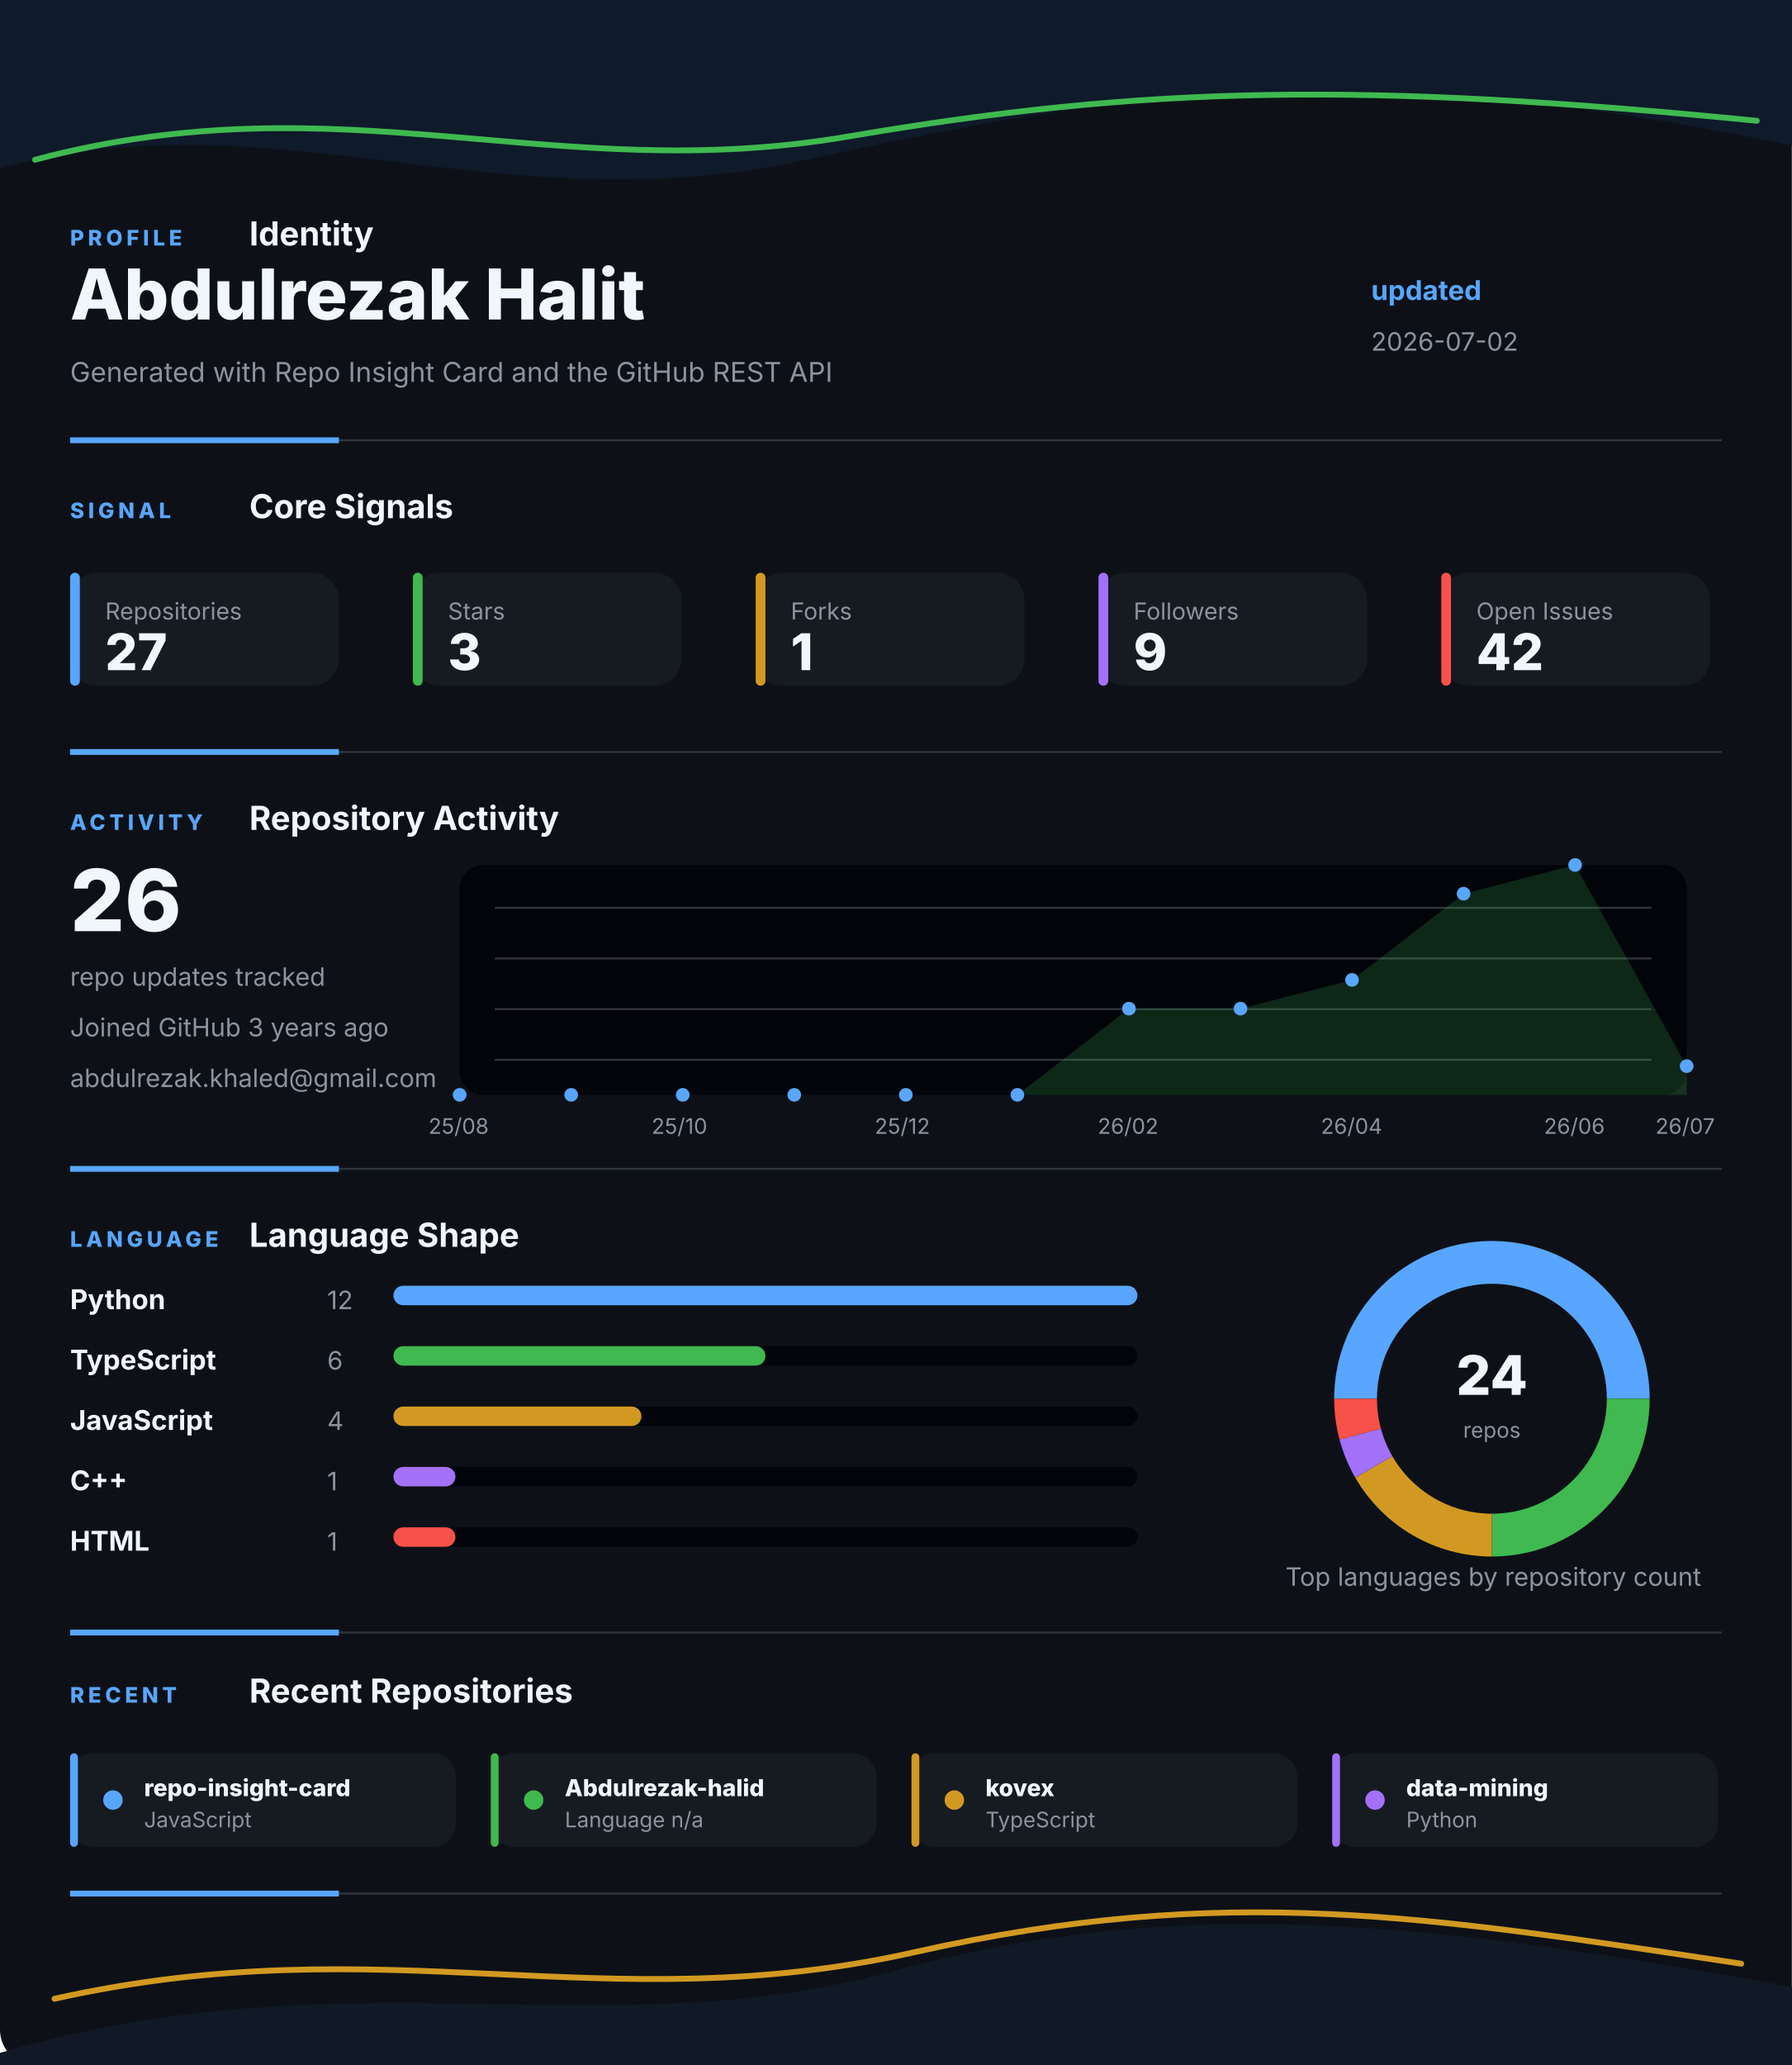
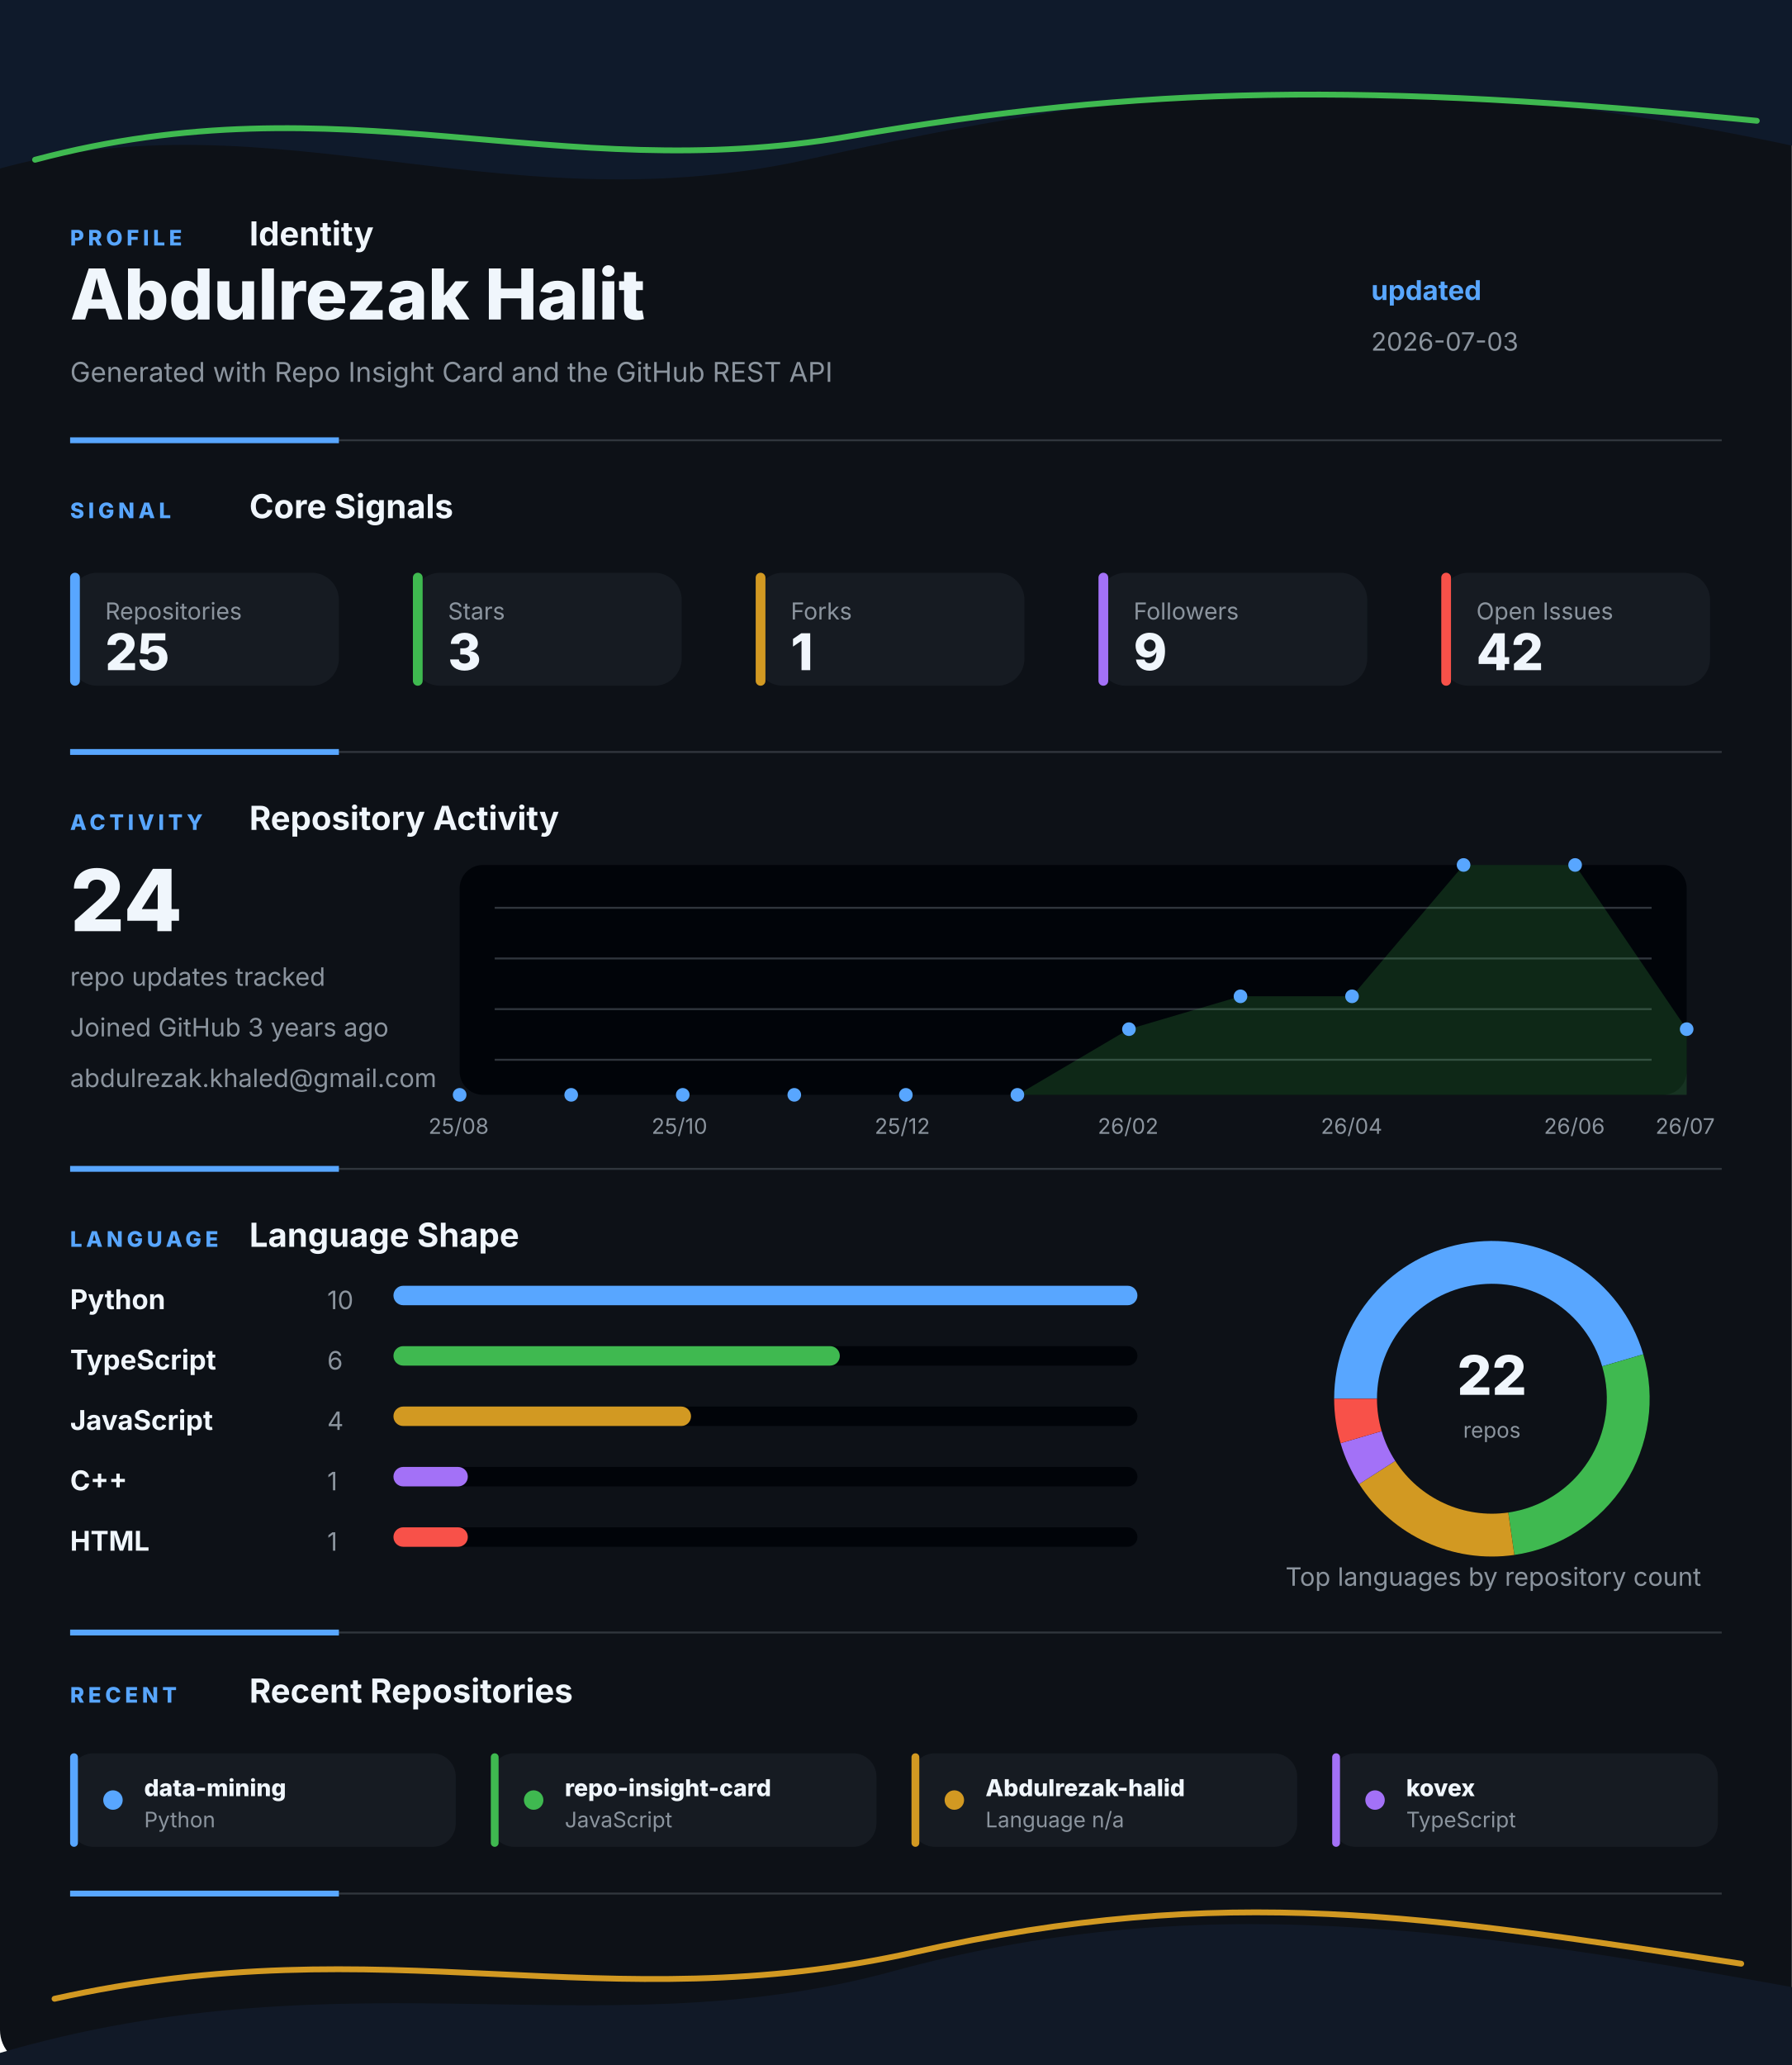
<svg xmlns="http://www.w3.org/2000/svg" width="920" height="1060" viewBox="0 0 920 1060" fill="none" role="img" aria-labelledby="title desc">
  <style>
    .gesture-top {
      animation: driftTop 8s ease-in-out infinite alternate;
      transform-origin: 50% 0%;
    }
    .gesture-bottom {
      animation: driftBottom 9s ease-in-out infinite alternate;
      transform-origin: 50% 100%;
    }
    .gesture-glow {
      animation: breathe 5s ease-in-out infinite alternate;
    }
    .section {
      animation: settle 700ms ease both;
    }
    .section-profile { animation-delay: 80ms; }
    .section-signal { animation-delay: 180ms; }
    .section-activity { animation-delay: 280ms; }
    .section-language { animation-delay: 380ms; }
    .section-recent { animation-delay: 480ms; }
    .metric-tile {
      animation: tileLift 4s ease-in-out infinite alternate;
      transform-box: fill-box;
      transform-origin: center;
    }
    .chart-line {
      stroke-dasharray: 1200;
      stroke-dashoffset: 1200;
      animation: drawLine 1.4s ease 500ms forwards;
    }
    .chart-dot {
      animation: pulseDot 2.6s ease-in-out infinite;
      transform-box: fill-box;
      transform-origin: center;
    }
    .bar-fill {
      animation: barBreathe 3.2s ease-in-out infinite alternate;
      transform-box: fill-box;
      transform-origin: left center;
    }
    .donut-slice {
      animation: ringGlow 3.8s ease-in-out infinite alternate;
    }
    @keyframes driftTop {
      from { transform: translateX(-8px) translateY(0); opacity: 0.86; }
      to { transform: translateX(8px) translateY(10px); opacity: 1; }
    }
    @keyframes driftBottom {
      from { transform: translateX(8px) translateY(4px); opacity: 0.82; }
      to { transform: translateX(-10px) translateY(-8px); opacity: 1; }
    }
    @keyframes breathe {
      from { opacity: 0.18; }
      to { opacity: 0.46; }
    }
    @keyframes settle {
      from { opacity: 0; transform: translateY(12px); }
      to { opacity: 1; transform: translateY(0); }
    }
    @keyframes tileLift {
      from { transform: translateY(0); }
      to { transform: translateY(-3px); }
    }
    @keyframes drawLine {
      to { stroke-dashoffset: 0; }
    }
    @keyframes pulseDot {
      0%, 100% { transform: scale(1); opacity: 0.86; }
      50% { transform: scale(1.45); opacity: 1; }
    }
    @keyframes barBreathe {
      from { opacity: 0.78; }
      to { opacity: 1; }
    }
    @keyframes ringGlow {
      from { opacity: 0.74; }
      to { opacity: 1; }
    }
  </style>
  <rect width="920" height="1060" rx="18" fill="#0D1117" />
  <g class="gesture-top" aria-hidden="true">
    <path d="M -18 92 C 130 42, 250 118, 414 82 S 706 26, 944 80 V 0 H -18 Z" fill="#0F1A2B" />
    <path class="gesture-glow" d="M 18 82 C 176 40, 284 96, 436 70 S 700 42, 902 62" stroke="#3FB950" stroke-width="3" stroke-linecap="round" />
  </g>
  <g class="section section-profile">
    <g>
      <text x="36" y="126" fill="#58A6FF" font-family="Inter, Segoe UI, Arial, sans-serif" font-size="11" font-weight="800" letter-spacing="2">PROFILE</text>
      <text x="128" y="126" fill="#F0F6FC" font-family="Inter, Segoe UI, Arial, sans-serif" font-size="17" font-weight="700">Identity</text>
    </g>
    <text x="36" y="164" fill="#F0F6FC" font-family="Inter, Segoe UI, Arial, sans-serif" font-size="36" font-weight="800">Abdulrezak Halit</text>
    <text x="36" y="196" fill="#8B949E" font-family="Inter, Segoe UI, Arial, sans-serif" font-size="14">Generated with Repo Insight Card and the GitHub REST API</text>
    <text x="704" y="154" fill="#58A6FF" font-family="Inter, Segoe UI, Arial, sans-serif" font-size="14" font-weight="700">updated</text>
-     <text x="704" y="180" fill="#8B949E" font-family="Inter, Segoe UI, Arial, sans-serif" font-size="13">2026-07-02</text>
+     <text x="704" y="180" fill="#8B949E" font-family="Inter, Segoe UI, Arial, sans-serif" font-size="13">2026-07-03</text>
    <g>
      <line x1="36" y1="226" x2="884" y2="226" stroke="#30363D" stroke-width="1" />
      <line x1="36" y1="226" x2="174" y2="226" stroke="#58A6FF" stroke-width="3" />
    </g>
  </g>
  <g class="section section-signal">
    <g>
      <text x="36" y="266" fill="#58A6FF" font-family="Inter, Segoe UI, Arial, sans-serif" font-size="11" font-weight="800" letter-spacing="2">SIGNAL</text>
      <text x="128" y="266" fill="#F0F6FC" font-family="Inter, Segoe UI, Arial, sans-serif" font-size="17" font-weight="700">Core Signals</text>
    </g>
    <g class="metric-tile">
      <rect x="36" y="294" width="138" height="58" rx="14" fill="#161B22" />
      <rect x="36" y="294" width="5" height="58" rx="2.5" fill="#58A6FF" />
      <text x="54" y="318" fill="#8B949E" font-family="Inter, Segoe UI, Arial, sans-serif" font-size="12">Repositories</text>
-       <text x="54" y="344" fill="#F0F6FC" font-family="Inter, Segoe UI, Arial, sans-serif" font-size="26" font-weight="800">27</text>
+       <text x="54" y="344" fill="#F0F6FC" font-family="Inter, Segoe UI, Arial, sans-serif" font-size="26" font-weight="800">25</text>
    </g>
    <g class="metric-tile">
      <rect x="212" y="294" width="138" height="58" rx="14" fill="#161B22" />
      <rect x="212" y="294" width="5" height="58" rx="2.5" fill="#3FB950" />
      <text x="230" y="318" fill="#8B949E" font-family="Inter, Segoe UI, Arial, sans-serif" font-size="12">Stars</text>
      <text x="230" y="344" fill="#F0F6FC" font-family="Inter, Segoe UI, Arial, sans-serif" font-size="26" font-weight="800">3</text>
    </g>
    <g class="metric-tile">
      <rect x="388" y="294" width="138" height="58" rx="14" fill="#161B22" />
      <rect x="388" y="294" width="5" height="58" rx="2.5" fill="#D29922" />
      <text x="406" y="318" fill="#8B949E" font-family="Inter, Segoe UI, Arial, sans-serif" font-size="12">Forks</text>
      <text x="406" y="344" fill="#F0F6FC" font-family="Inter, Segoe UI, Arial, sans-serif" font-size="26" font-weight="800">1</text>
    </g>
    <g class="metric-tile">
      <rect x="564" y="294" width="138" height="58" rx="14" fill="#161B22" />
      <rect x="564" y="294" width="5" height="58" rx="2.5" fill="#A371F7" />
      <text x="582" y="318" fill="#8B949E" font-family="Inter, Segoe UI, Arial, sans-serif" font-size="12">Followers</text>
      <text x="582" y="344" fill="#F0F6FC" font-family="Inter, Segoe UI, Arial, sans-serif" font-size="26" font-weight="800">9</text>
    </g>
    <g class="metric-tile">
      <rect x="740" y="294" width="138" height="58" rx="14" fill="#161B22" />
      <rect x="740" y="294" width="5" height="58" rx="2.5" fill="#F85149" />
      <text x="758" y="318" fill="#8B949E" font-family="Inter, Segoe UI, Arial, sans-serif" font-size="12">Open Issues</text>
      <text x="758" y="344" fill="#F0F6FC" font-family="Inter, Segoe UI, Arial, sans-serif" font-size="26" font-weight="800">42</text>
    </g>
    <g>
      <line x1="36" y1="386" x2="884" y2="386" stroke="#30363D" stroke-width="1" />
      <line x1="36" y1="386" x2="174" y2="386" stroke="#58A6FF" stroke-width="3" />
    </g>
  </g>
  <g class="section section-activity">
    <g>
      <text x="36" y="426" fill="#58A6FF" font-family="Inter, Segoe UI, Arial, sans-serif" font-size="11" font-weight="800" letter-spacing="2">ACTIVITY</text>
      <text x="128" y="426" fill="#F0F6FC" font-family="Inter, Segoe UI, Arial, sans-serif" font-size="17" font-weight="700">Repository Activity</text>
    </g>
    <g>
      <rect x="236" y="444" width="630" height="118" rx="12" fill="#010409" />
      <line x1="254" y1="466" x2="848" y2="466" stroke="#30363D" stroke-width="1" />
      <line x1="254" y1="492" x2="848" y2="492" stroke="#30363D" stroke-width="1" />
      <line x1="254" y1="518" x2="848" y2="518" stroke="#30363D" stroke-width="1" />
      <line x1="254" y1="544" x2="848" y2="544" stroke="#30363D" stroke-width="1" />
-       <polygon points="236,562 236.0,562.0 293.3,562.0 350.5,562.0 407.8,562.0 465.1,562.0 522.4,562.0 579.6,517.8 636.9,517.8 694.2,503.0 751.5,458.8 808.7,444.0 866.0,547.3 866,562" fill="#3FB950" opacity="0.2" />
-       <polyline class="chart-line" points="236.0,562.0 293.3,562.0 350.5,562.0 407.8,562.0 465.1,562.0 522.4,562.0 579.6,517.8 636.9,517.8 694.2,503.0 751.5,458.8 808.7,444.0 866.0,547.3" fill="none" stroke="#3FB950" stroke-width="4" stroke-linecap="round" stroke-linejoin="round" />
+       <polygon points="236,562 236.0,562.0 293.3,562.0 350.5,562.0 407.8,562.0 465.1,562.0 522.4,562.0 579.6,528.3 636.9,511.4 694.2,511.4 751.5,444.0 808.7,444.0 866.0,528.3 866,562" fill="#3FB950" opacity="0.2" />
+       <polyline class="chart-line" points="236.0,562.0 293.3,562.0 350.5,562.0 407.8,562.0 465.1,562.0 522.4,562.0 579.6,528.3 636.9,511.4 694.2,511.4 751.5,444.0 808.7,444.0 866.0,528.3" fill="none" stroke="#3FB950" stroke-width="4" stroke-linecap="round" stroke-linejoin="round" />
      <circle class="chart-dot" style="animation-delay: 0ms" cx="236" cy="562" r="3.5" fill="#58A6FF" />
      <circle class="chart-dot" style="animation-delay: 90ms" cx="293.273" cy="562" r="3.5" fill="#58A6FF" />
      <circle class="chart-dot" style="animation-delay: 180ms" cx="350.545" cy="562" r="3.5" fill="#58A6FF" />
      <circle class="chart-dot" style="animation-delay: 270ms" cx="407.818" cy="562" r="3.5" fill="#58A6FF" />
      <circle class="chart-dot" style="animation-delay: 360ms" cx="465.091" cy="562" r="3.5" fill="#58A6FF" />
      <circle class="chart-dot" style="animation-delay: 450ms" cx="522.364" cy="562" r="3.5" fill="#58A6FF" />
-       <circle class="chart-dot" style="animation-delay: 540ms" cx="579.636" cy="517.75" r="3.5" fill="#58A6FF" />
-       <circle class="chart-dot" style="animation-delay: 630ms" cx="636.909" cy="517.75" r="3.5" fill="#58A6FF" />
-       <circle class="chart-dot" style="animation-delay: 720ms" cx="694.182" cy="503" r="3.5" fill="#58A6FF" />
-       <circle class="chart-dot" style="animation-delay: 810ms" cx="751.455" cy="458.75" r="3.5" fill="#58A6FF" />
+       <circle class="chart-dot" style="animation-delay: 540ms" cx="579.636" cy="528.286" r="3.5" fill="#58A6FF" />
+       <circle class="chart-dot" style="animation-delay: 630ms" cx="636.909" cy="511.429" r="3.5" fill="#58A6FF" />
+       <circle class="chart-dot" style="animation-delay: 720ms" cx="694.182" cy="511.429" r="3.5" fill="#58A6FF" />
+       <circle class="chart-dot" style="animation-delay: 810ms" cx="751.455" cy="444" r="3.5" fill="#58A6FF" />
      <circle class="chart-dot" style="animation-delay: 900ms" cx="808.727" cy="444" r="3.5" fill="#58A6FF" />
-       <circle class="chart-dot" style="animation-delay: 990ms" cx="866" cy="547.25" r="3.5" fill="#58A6FF" />
+       <circle class="chart-dot" style="animation-delay: 990ms" cx="866" cy="528.286" r="3.5" fill="#58A6FF" />
      <text x="220" y="582" fill="#8B949E" font-family="Inter, Segoe UI, Arial, sans-serif" font-size="11">25/08</text>
      <text x="334.545" y="582" fill="#8B949E" font-family="Inter, Segoe UI, Arial, sans-serif" font-size="11">25/10</text>
      <text x="449.091" y="582" fill="#8B949E" font-family="Inter, Segoe UI, Arial, sans-serif" font-size="11">25/12</text>
      <text x="563.636" y="582" fill="#8B949E" font-family="Inter, Segoe UI, Arial, sans-serif" font-size="11">26/02</text>
      <text x="678.182" y="582" fill="#8B949E" font-family="Inter, Segoe UI, Arial, sans-serif" font-size="11">26/04</text>
      <text x="792.727" y="582" fill="#8B949E" font-family="Inter, Segoe UI, Arial, sans-serif" font-size="11">26/06</text>
      <text x="850" y="582" fill="#8B949E" font-family="Inter, Segoe UI, Arial, sans-serif" font-size="11">26/07</text>
    </g>
-     <text x="36" y="478" fill="#F0F6FC" font-family="Inter, Segoe UI, Arial, sans-serif" font-size="44" font-weight="800">26</text>
+     <text x="36" y="478" fill="#F0F6FC" font-family="Inter, Segoe UI, Arial, sans-serif" font-size="44" font-weight="800">24</text>
    <text x="36" y="506" fill="#8B949E" font-family="Inter, Segoe UI, Arial, sans-serif" font-size="13">repo updates tracked</text>
    <text x="36" y="532" fill="#8B949E" font-family="Inter, Segoe UI, Arial, sans-serif" font-size="13">Joined GitHub 3 years ago</text>
    <text x="36" y="558" fill="#8B949E" font-family="Inter, Segoe UI, Arial, sans-serif" font-size="13">abdulrezak.khaled@gmail.com</text>
    <g>
      <line x1="36" y1="600" x2="884" y2="600" stroke="#30363D" stroke-width="1" />
      <line x1="36" y1="600" x2="174" y2="600" stroke="#58A6FF" stroke-width="3" />
    </g>
  </g>
  <g class="section section-language">
    <g>
      <text x="36" y="640" fill="#58A6FF" font-family="Inter, Segoe UI, Arial, sans-serif" font-size="11" font-weight="800" letter-spacing="2">LANGUAGE</text>
      <text x="128" y="640" fill="#F0F6FC" font-family="Inter, Segoe UI, Arial, sans-serif" font-size="17" font-weight="700">Language Shape</text>
    </g>
    <g>
      <g>
        <text x="36" y="672" fill="#F0F6FC" font-family="Inter, Segoe UI, Arial, sans-serif" font-size="14" font-weight="700">Python</text>
-         <text x="168" y="672" fill="#8B949E" font-family="Inter, Segoe UI, Arial, sans-serif" font-size="13">12</text>
+         <text x="168" y="672" fill="#8B949E" font-family="Inter, Segoe UI, Arial, sans-serif" font-size="13">10</text>
        <rect x="202" y="660" width="382" height="10" rx="5" fill="#010409" />
        <rect class="bar-fill" x="202" y="660" width="382" height="10" rx="5" fill="#58A6FF" />
      </g>
      <g>
        <text x="36" y="703" fill="#F0F6FC" font-family="Inter, Segoe UI, Arial, sans-serif" font-size="14" font-weight="700">TypeScript</text>
        <text x="168" y="703" fill="#8B949E" font-family="Inter, Segoe UI, Arial, sans-serif" font-size="13">6</text>
        <rect x="202" y="691" width="382" height="10" rx="5" fill="#010409" />
-         <rect class="bar-fill" x="202" y="691" width="191" height="10" rx="5" fill="#3FB950" />
+         <rect class="bar-fill" x="202" y="691" width="229.2" height="10" rx="5" fill="#3FB950" />
      </g>
      <g>
        <text x="36" y="734" fill="#F0F6FC" font-family="Inter, Segoe UI, Arial, sans-serif" font-size="14" font-weight="700">JavaScript</text>
        <text x="168" y="734" fill="#8B949E" font-family="Inter, Segoe UI, Arial, sans-serif" font-size="13">4</text>
        <rect x="202" y="722" width="382" height="10" rx="5" fill="#010409" />
-         <rect class="bar-fill" x="202" y="722" width="127.333" height="10" rx="5" fill="#D29922" />
+         <rect class="bar-fill" x="202" y="722" width="152.8" height="10" rx="5" fill="#D29922" />
      </g>
      <g>
        <text x="36" y="765" fill="#F0F6FC" font-family="Inter, Segoe UI, Arial, sans-serif" font-size="14" font-weight="700">C++</text>
        <text x="168" y="765" fill="#8B949E" font-family="Inter, Segoe UI, Arial, sans-serif" font-size="13">1</text>
        <rect x="202" y="753" width="382" height="10" rx="5" fill="#010409" />
-         <rect class="bar-fill" x="202" y="753" width="31.833" height="10" rx="5" fill="#A371F7" />
+         <rect class="bar-fill" x="202" y="753" width="38.2" height="10" rx="5" fill="#A371F7" />
      </g>
      <g>
        <text x="36" y="796" fill="#F0F6FC" font-family="Inter, Segoe UI, Arial, sans-serif" font-size="14" font-weight="700">HTML</text>
        <text x="168" y="796" fill="#8B949E" font-family="Inter, Segoe UI, Arial, sans-serif" font-size="13">1</text>
        <rect x="202" y="784" width="382" height="10" rx="5" fill="#010409" />
-         <rect class="bar-fill" x="202" y="784" width="31.833" height="10" rx="5" fill="#F85149" />
+         <rect class="bar-fill" x="202" y="784" width="38.2" height="10" rx="5" fill="#F85149" />
      </g>
    </g>
    <g>
      <circle cx="766" cy="718" r="70" fill="none" stroke="#010409" stroke-width="22" />
-       <path class="donut-slice" d="M 836 718 A 70 70 0 0 0 696 718" fill="none" stroke="#58A6FF" stroke-width="22" stroke-linecap="butt" />
-       <path class="donut-slice" d="M 766 788 A 70 70 0 0 0 836 718" fill="none" stroke="#3FB950" stroke-width="22" stroke-linecap="butt" />
-       <path class="donut-slice" d="M 705.378 753 A 70 70 0 0 0 766 788" fill="none" stroke="#D29922" stroke-width="22" stroke-linecap="butt" />
-       <path class="donut-slice" d="M 698.385 736.117 A 70 70 0 0 0 705.378 753" fill="none" stroke="#A371F7" stroke-width="22" stroke-linecap="butt" />
-       <path class="donut-slice" d="M 696 718 A 70 70 0 0 0 698.385 736.117" fill="none" stroke="#F85149" stroke-width="22" stroke-linecap="butt" />
+       <path class="donut-slice" d="M 833.165 698.279 A 70 70 0 0 0 696 718" fill="none" stroke="#58A6FF" stroke-width="22" stroke-linecap="butt" />
+       <path class="donut-slice" d="M 775.962 787.288 A 70 70 0 0 0 833.165 698.279" fill="none" stroke="#3FB950" stroke-width="22" stroke-linecap="butt" />
+       <path class="donut-slice" d="M 707.112 755.845 A 70 70 0 0 0 775.962 787.288" fill="none" stroke="#D29922" stroke-width="22" stroke-linecap="butt" />
+       <path class="donut-slice" d="M 698.835 737.721 A 70 70 0 0 0 707.112 755.845" fill="none" stroke="#A371F7" stroke-width="22" stroke-linecap="butt" />
+       <path class="donut-slice" d="M 696 718 A 70 70 0 0 0 698.835 737.721" fill="none" stroke="#F85149" stroke-width="22" stroke-linecap="butt" />
      <circle cx="766" cy="718" r="56" fill="#0D1117" />
-       <text x="766" y="716" text-anchor="middle" fill="#F0F6FC" font-family="Inter, Segoe UI, Arial, sans-serif" font-size="28" font-weight="800">24</text>
+       <text x="766" y="716" text-anchor="middle" fill="#F0F6FC" font-family="Inter, Segoe UI, Arial, sans-serif" font-size="28" font-weight="800">22</text>
      <text x="766" y="738" text-anchor="middle" fill="#8B949E" font-family="Inter, Segoe UI, Arial, sans-serif" font-size="11">repos</text>
    </g>
    <text x="660" y="814" fill="#8B949E" font-family="Inter, Segoe UI, Arial, sans-serif" font-size="13">Top languages by repository count</text>
    <g>
      <line x1="36" y1="838" x2="884" y2="838" stroke="#30363D" stroke-width="1" />
      <line x1="36" y1="838" x2="174" y2="838" stroke="#58A6FF" stroke-width="3" />
    </g>
  </g>
  <g class="section section-recent">
    <g>
      <text x="36" y="874" fill="#58A6FF" font-family="Inter, Segoe UI, Arial, sans-serif" font-size="11" font-weight="800" letter-spacing="2">RECENT</text>
      <text x="128" y="874" fill="#F0F6FC" font-family="Inter, Segoe UI, Arial, sans-serif" font-size="17" font-weight="700">Recent Repositories</text>
    </g>
    <g>
      <g class="metric-tile">
        <rect x="36" y="900" width="198" height="48" rx="12" fill="#161B22" />
        <rect x="36" y="900" width="4" height="48" rx="2" fill="#58A6FF" />
        <circle cx="58" cy="924" r="5" fill="#58A6FF" />
-         <text x="74" y="922" fill="#F0F6FC" font-family="Inter, Segoe UI, Arial, sans-serif" font-size="12" font-weight="800">repo-insight-card</text>
-         <text x="74" y="938" fill="#8B949E" font-family="Inter, Segoe UI, Arial, sans-serif" font-size="11">JavaScript</text>
+         <text x="74" y="922" fill="#F0F6FC" font-family="Inter, Segoe UI, Arial, sans-serif" font-size="12" font-weight="800">data-mining</text>
+         <text x="74" y="938" fill="#8B949E" font-family="Inter, Segoe UI, Arial, sans-serif" font-size="11">Python</text>
      </g>
      <g class="metric-tile">
        <rect x="252" y="900" width="198" height="48" rx="12" fill="#161B22" />
        <rect x="252" y="900" width="4" height="48" rx="2" fill="#3FB950" />
        <circle cx="274" cy="924" r="5" fill="#3FB950" />
-         <text x="290" y="922" fill="#F0F6FC" font-family="Inter, Segoe UI, Arial, sans-serif" font-size="12" font-weight="800">Abdulrezak-halid</text>
-         <text x="290" y="938" fill="#8B949E" font-family="Inter, Segoe UI, Arial, sans-serif" font-size="11">Language n/a</text>
+         <text x="290" y="922" fill="#F0F6FC" font-family="Inter, Segoe UI, Arial, sans-serif" font-size="12" font-weight="800">repo-insight-card</text>
+         <text x="290" y="938" fill="#8B949E" font-family="Inter, Segoe UI, Arial, sans-serif" font-size="11">JavaScript</text>
      </g>
      <g class="metric-tile">
        <rect x="468" y="900" width="198" height="48" rx="12" fill="#161B22" />
        <rect x="468" y="900" width="4" height="48" rx="2" fill="#D29922" />
        <circle cx="490" cy="924" r="5" fill="#D29922" />
-         <text x="506" y="922" fill="#F0F6FC" font-family="Inter, Segoe UI, Arial, sans-serif" font-size="12" font-weight="800">kovex</text>
-         <text x="506" y="938" fill="#8B949E" font-family="Inter, Segoe UI, Arial, sans-serif" font-size="11">TypeScript</text>
+         <text x="506" y="922" fill="#F0F6FC" font-family="Inter, Segoe UI, Arial, sans-serif" font-size="12" font-weight="800">Abdulrezak-halid</text>
+         <text x="506" y="938" fill="#8B949E" font-family="Inter, Segoe UI, Arial, sans-serif" font-size="11">Language n/a</text>
      </g>
      <g class="metric-tile">
        <rect x="684" y="900" width="198" height="48" rx="12" fill="#161B22" />
        <rect x="684" y="900" width="4" height="48" rx="2" fill="#A371F7" />
        <circle cx="706" cy="924" r="5" fill="#A371F7" />
-         <text x="722" y="922" fill="#F0F6FC" font-family="Inter, Segoe UI, Arial, sans-serif" font-size="12" font-weight="800">data-mining</text>
-         <text x="722" y="938" fill="#8B949E" font-family="Inter, Segoe UI, Arial, sans-serif" font-size="11">Python</text>
+         <text x="722" y="922" fill="#F0F6FC" font-family="Inter, Segoe UI, Arial, sans-serif" font-size="12" font-weight="800">kovex</text>
+         <text x="722" y="938" fill="#8B949E" font-family="Inter, Segoe UI, Arial, sans-serif" font-size="11">TypeScript</text>
      </g>
    </g>
    <g>
      <line x1="36" y1="972" x2="884" y2="972" stroke="#30363D" stroke-width="1" />
      <line x1="36" y1="972" x2="174" y2="972" stroke="#58A6FF" stroke-width="3" />
    </g>
  </g>
  <g class="gesture-bottom" aria-hidden="true">
    <path d="M -20 1060 C 168 998, 304 1054, 458 1012 S 746 988, 942 1024 V 1060 Z" fill="#111927" />
    <path class="gesture-glow" d="M 28 1026 C 198 988, 310 1038, 470 1002 S 734 984, 894 1008" stroke="#D29922" stroke-width="3" stroke-linecap="round" />
  </g>
</svg>
